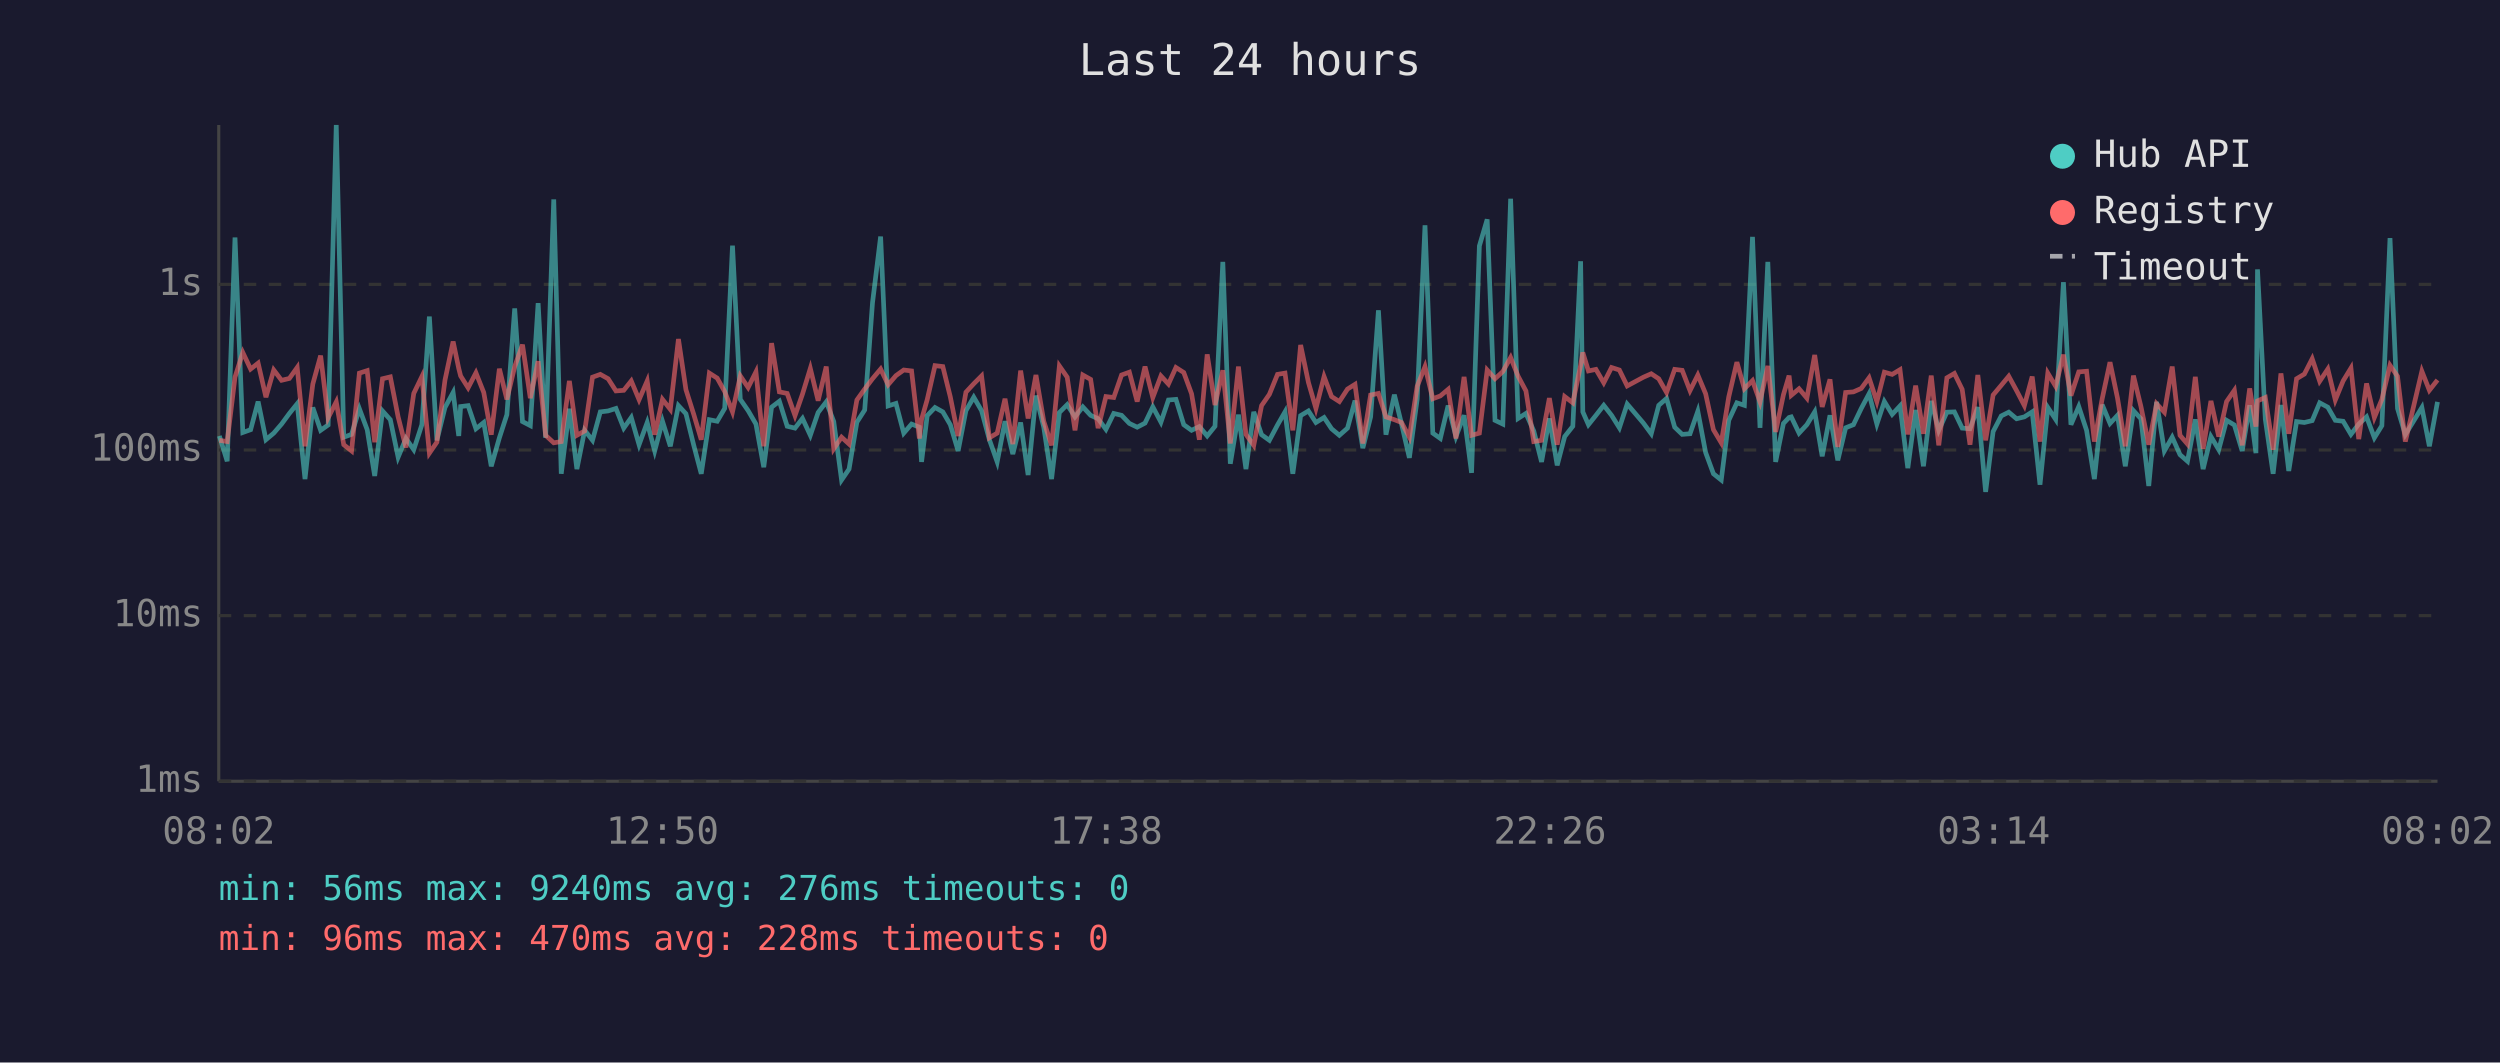
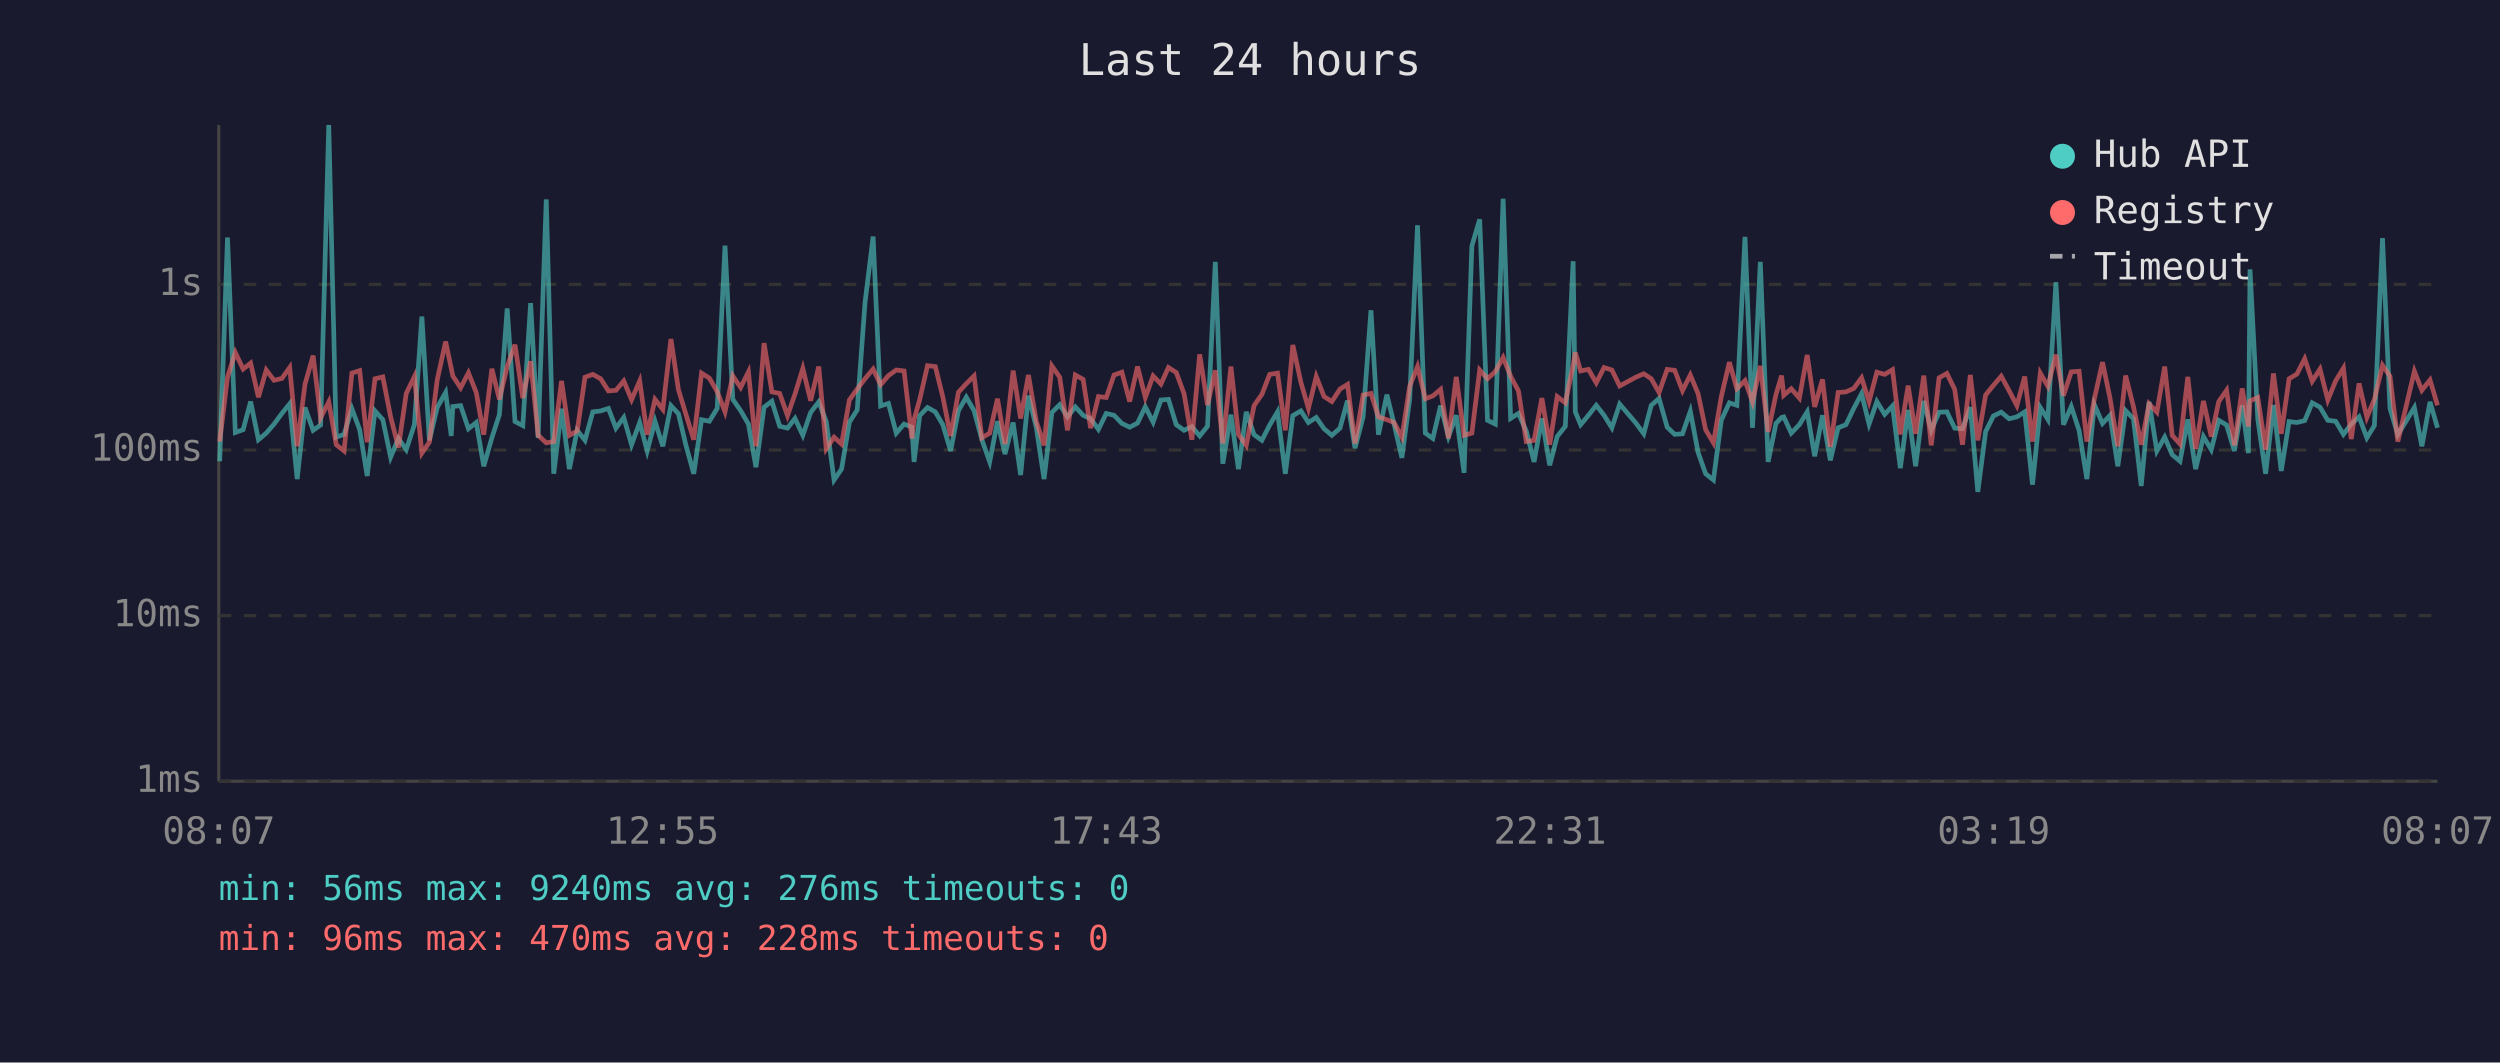
<svg xmlns="http://www.w3.org/2000/svg" viewBox="0 0 800 340" font-family="monospace" font-size="12">
  <rect width="800" height="340" fill="#1a1a2e" />
  <text x="400" y="24" fill="#e0e0e0" font-size="14" text-anchor="middle">Last 24 hours</text>
  <line x1="70" y1="40" x2="70" y2="250" stroke="#444" stroke-width="1" />
  <line x1="70" y1="250" x2="780" y2="250" stroke="#444" stroke-width="1" />
  <line x1="70" y1="250" x2="780" y2="250" stroke="#333" stroke-width="1" stroke-dasharray="4" />
  <text x="65" y="250" fill="#888" text-anchor="end" dominant-baseline="middle">1ms</text>
  <line x1="70" y1="197" x2="780" y2="197" stroke="#333" stroke-width="1" stroke-dasharray="4" />
  <text x="65" y="197" fill="#888" text-anchor="end" dominant-baseline="middle">10ms</text>
  <line x1="70" y1="144" x2="780" y2="144" stroke="#333" stroke-width="1" stroke-dasharray="4" />
  <text x="65" y="144" fill="#888" text-anchor="end" dominant-baseline="middle">100ms</text>
  <line x1="70" y1="91" x2="780" y2="91" stroke="#333" stroke-width="1" stroke-dasharray="4" />
  <text x="65" y="91" fill="#888" text-anchor="end" dominant-baseline="middle">1s</text>
-   <text x="70" y="270" fill="#888" text-anchor="middle">08:02</text>
-   <text x="212" y="270" fill="#888" text-anchor="middle">12:50</text>
-   <text x="354" y="270" fill="#888" text-anchor="middle">17:38</text>
-   <text x="496" y="270" fill="#888" text-anchor="middle">22:26</text>
-   <text x="638" y="270" fill="#888" text-anchor="middle">03:14</text>
-   <text x="780" y="270" fill="#888" text-anchor="middle">08:02</text>
-   <polyline points="70.2,139.5 72.7,147.6 75.2,76.0 77.7,138.4 80.2,137.5 82.6,128.5 85.1,140.7 87.6,138.6 90.1,135.7 92.6,132.3 95.1,129.2 97.6,153.3 100.1,130.4 102.6,137.7 105.0,136.0 107.6,40.0 110.0,139.9 112.5,139.0 115.0,130.8 117.5,137.5 119.9,152.3 122.4,131.5 124.9,134.3 127.4,146.3 129.9,140.3 132.4,143.9 135.0,135.9 137.4,101.3 139.8,140.9 142.4,130.4 145.0,125.6 146.8,139.5 147.4,130.1 149.8,129.8 152.3,137.2 154.8,135.2 157.2,149.2 159.8,140.1 162.2,132.7 164.7,98.7 167.2,134.9 169.7,136.2 172.2,97.0 174.6,140.1 177.2,63.8 179.6,151.6 182.2,130.8 184.6,150.1 187.1,137.7 189.6,140.9 192.1,131.8 194.6,131.5 197.1,130.7 199.6,137.0 202.0,133.6 204.5,142.3 207.1,135.2 209.5,144.3 212.0,134.8 214.5,142.8 217.1,129.8 219.5,132.4 222.0,142.5 224.4,151.6 227.0,134.3 229.5,134.8 231.9,130.7 234.4,78.6 236.9,127.8 239.4,131.4 241.9,135.7 244.4,149.5 246.9,130.3 249.4,128.4 251.9,136.4 254.4,137.0 256.8,133.9 259.3,139.3 261.8,132.0 264.4,128.6 266.8,134.9 269.3,153.6 271.7,150.1 274.2,135.1 276.7,131.2 279.2,96.9 281.8,75.7 284.2,129.9 286.7,129.1 289.2,138.6 291.7,135.7 294.2,136.7 294.9,147.8 296.7,133.0 299.2,130.4 301.7,131.8 304.1,135.9 306.6,144.3 309.1,131.4 311.6,127.1 314.1,131.4 316.6,140.7 319.1,147.8 321.6,134.8 324.1,145.3 326.6,135.2 329.0,152.0 331.5,126.6 334.0,136.7 336.5,153.3 339.0,132.0 341.5,129.5 344.0,133.4 346.5,130.2 349.0,132.9 351.4,134.0 353.9,137.4 356.4,132.3 358.9,132.9 361.4,135.5 363.9,136.7 366.4,135.4 368.9,130.2 371.5,135.1 373.9,128.0 376.3,127.8 378.8,135.9 381.3,137.7 383.8,136.5 386.3,139.5 388.8,136.4 391.3,83.8 393.7,148.4 396.3,132.7 398.7,150.1 401.2,131.8 403.7,139.1 406.2,140.9 408.8,136.0 411.2,131.8 413.7,151.6 416.2,133.0 418.7,131.5 421.1,135.2 423.7,133.6 426.1,137.2 428.6,139.3 431.2,137.0 433.6,128.2 436.1,143.4 438.6,133.4 441.1,99.3 443.5,139.1 446.2,126.3 448.5,135.7 451.0,146.5 453.5,127.7 456.0,72.1 458.5,138.6 460.9,140.3 463.4,129.8 465.9,139.7 468.5,132.9 470.9,151.3 473.4,78.7 475.9,70.2 478.4,134.5 480.9,135.7 483.4,63.6 485.8,133.9 488.3,132.3 490.8,137.9 493.3,147.8 495.8,133.9 498.3,148.9 500.7,139.7 503.3,136.4 505.8,83.6 506.5,131.8 508.3,135.9 510.7,132.9 513.2,129.7 515.7,132.9 518.2,136.9 520.7,129.3 525.9,135.4 528.4,138.8 530.8,129.7 533.3,127.5 535.9,136.7 538.3,139.0 540.8,138.8 543.3,131.6 545.8,144.8 548.3,151.6 550.8,153.6 553.2,134.5 555.8,128.9 558.2,129.7 560.8,75.8 563.2,136.9 565.7,83.8 568.2,147.8 570.7,135.5 572.5,133.6 573.2,133.4 575.7,138.6 578.2,135.9 580.7,131.8 583.1,146.0 585.6,132.9 588.1,147.3 590.6,136.9 593.1,135.9 595.6,130.7 598.1,126.0 600.6,135.7 603.0,128.5 605.5,132.6 608.0,129.9 610.5,149.8 613.0,131.2 615.5,149.2 618.0,128.3 620.4,137.7 623.0,131.9 625.4,131.8 627.9,137.0 630.4,137.2 632.9,130.3 635.4,157.4 637.8,138.1 640.4,133.1 642.8,131.9 645.3,134.0 647.8,133.4 650.3,131.8 652.8,155.1 655.3,130.4 657.8,134.2 660.3,90.3 662.7,135.9 665.2,130.1 667.7,137.7 670.2,153.3 672.7,129.5 675.2,135.5 677.6,132.9 680.1,149.2 682.7,131.4 685.1,134.0 687.6,155.5 690.1,128.6 692.6,144.3 695.1,139.9 697.6,145.5 700.0,147.6 702.5,134.2 705.0,150.1 707.5,139.7 710.0,143.9 712.5,134.5 715.0,136.0 717.5,144.3 719.9,129.7 721.9,145.0 722.4,86.2 724.9,134.2 727.4,151.6 729.9,129.6 732.4,150.7 734.9,134.9 737.4,135.2 739.9,134.6 742.3,128.9 744.9,130.3 747.3,134.5 749.8,134.8 752.3,139.0 754.8,135.7 757.3,133.4 759.8,140.1 762.2,136.2 764.8,76.2 767.2,130.7 769.7,139.1 775.0,130.4 777.4,142.8 780.0,128.6" fill="none" stroke="#4ecdc4" stroke-width="1.5" opacity="0.6" />
-   <polyline points="70.2,140.9 72.7,141.3 75.2,120.7 77.7,112.8 80.2,118.1 82.6,116.2 85.1,127.1 87.6,118.4 90.1,121.7 92.6,121.1 95.1,117.6 97.6,142.8 100.1,122.9 102.6,113.8 105.0,133.7 107.6,128.6 110.0,142.3 112.5,144.3 115.0,119.4 117.5,118.6 119.9,141.5 122.4,121.2 124.9,120.6 127.4,133.4 129.9,143.2 132.4,125.9 135.0,120.5 137.4,145.0 139.8,141.5 142.4,121.6 145.0,109.3 146.8,117.9 147.4,120.3 149.8,124.1 152.3,119.3 154.8,125.6 157.2,139.1 159.8,118.0 162.2,127.8 164.7,117.3 167.2,110.3 169.7,127.4 172.2,115.6 174.6,139.3 177.2,141.7 179.6,141.3 182.2,121.9 184.6,139.3 187.1,137.9 189.6,120.7 192.1,119.8 194.6,121.2 197.1,125.1 199.6,124.9 202.0,121.9 204.5,127.9 207.1,121.9 209.5,139.1 212.0,127.8 214.5,131.0 217.1,108.5 219.5,124.7 222.0,132.6 224.4,140.7 227.0,119.4 229.5,121.0 231.9,125.3 234.4,131.8 236.9,120.3 239.4,124.0 241.9,119.0 244.4,142.8 246.9,109.8 249.4,125.4 251.9,125.9 254.4,133.0 256.8,126.1 259.3,117.9 261.8,128.2 264.4,117.3 266.8,143.6 269.3,139.9 271.7,142.1 274.2,128.0 276.7,124.5 279.2,121.2 281.8,118.1 284.2,123.1 286.7,120.2 289.2,118.4 291.7,118.7 294.2,140.3 294.9,134.2 296.7,127.9 299.2,117.0 301.7,117.3 304.1,127.0 306.6,139.5 309.1,125.5 311.6,122.8 314.1,120.3 316.6,140.1 319.1,138.6 321.6,127.6 324.1,142.1 326.6,118.6 329.0,133.9 331.5,120.0 334.0,134.8 336.5,142.5 339.0,117.1 341.5,120.7 344.0,137.7 346.5,120.0 349.0,121.4 351.4,137.0 353.9,126.9 356.4,127.2 358.9,120.0 361.4,119.1 363.9,128.5 366.4,117.3 368.9,127.2 371.5,120.3 373.9,122.9 376.3,117.6 378.8,119.2 381.3,126.0 383.8,140.7 386.3,113.4 388.8,129.6 391.3,118.5 393.7,141.9 396.3,117.3 398.7,139.0 401.2,142.5 403.7,129.8 406.2,126.2 408.8,119.8 411.2,119.4 413.7,137.7 416.2,110.4 418.7,122.4 421.1,130.7 423.7,120.5 426.1,126.9 428.6,128.5 431.2,124.5 433.6,123.0 436.1,141.9 438.6,126.4 441.1,125.9 443.5,133.4 446.2,134.3 448.5,135.2 451.0,139.9 453.5,123.6 456.0,117.3 458.5,127.6 460.9,126.7 463.4,124.6 465.9,140.3 468.5,120.6 470.9,139.3 473.4,138.6 475.9,118.4 478.4,121.2 480.9,118.9 483.4,114.4 485.8,120.4 488.3,125.1 490.8,141.3 493.3,140.9 495.8,127.4 498.3,142.3 500.7,126.9 503.3,128.9 505.8,116.9 506.5,112.8 508.3,118.7 510.7,118.2 513.2,122.5 515.7,117.6 518.2,118.4 520.7,123.5 525.9,120.7 528.4,119.6 530.8,121.2 533.3,125.6 535.9,118.2 538.3,118.5 540.8,125.0 543.3,120.0 545.8,126.0 548.3,137.5 550.8,141.7 553.2,127.0 555.8,115.9 558.2,124.4 560.8,121.8 563.2,128.6 565.7,117.1 568.2,138.2 570.7,126.3 572.5,120.2 573.2,126.5 575.7,124.4 578.2,127.4 580.7,113.6 583.1,130.2 585.6,121.4 588.1,143.0 590.6,125.6 593.1,125.4 595.6,124.3 598.1,120.9 600.6,128.5 603.0,119.1 605.5,119.8 608.0,118.3 610.5,139.0 613.0,123.4 615.5,138.8 618.0,120.2 620.4,142.5 623.0,120.9 625.4,119.5 627.9,124.6 630.4,142.3 632.9,120.0 635.4,140.9 637.8,126.4 640.4,123.3 642.8,120.4 645.3,125.0 647.8,129.8 650.3,120.5 652.8,141.3 655.3,119.4 657.8,123.6 660.3,113.5 662.7,126.6 665.2,119.0 667.7,118.8 670.2,141.3 672.7,127.6 675.2,115.9 677.6,127.4 680.1,142.8 682.7,120.2 685.1,130.1 687.6,142.3 690.1,129.2 692.6,131.9 695.1,117.3 697.6,139.3 700.0,142.1 702.5,120.6 705.0,143.6 707.5,128.3 710.0,139.7 712.5,128.5 715.0,124.9 717.5,142.5 719.9,124.3 721.9,136.5 722.4,128.3 724.9,127.2 727.4,143.9 729.9,119.5 732.4,138.8 734.9,121.2 737.4,119.7 739.9,114.8 742.3,122.0 744.9,118.1 747.3,128.0 749.8,121.9 752.3,117.8 754.8,140.5 757.3,122.7 759.8,133.6 762.2,127.8 764.8,116.9 767.2,120.4 769.7,141.3 775.0,118.8 777.4,124.9 780.0,121.6" fill="none" stroke="#ff6b6b" stroke-width="1.5" opacity="0.6" />
+   <text x="70" y="270" fill="#888" text-anchor="middle">08:07</text>
+   <text x="212" y="270" fill="#888" text-anchor="middle">12:55</text>
+   <text x="354" y="270" fill="#888" text-anchor="middle">17:43</text>
+   <text x="496" y="270" fill="#888" text-anchor="middle">22:31</text>
+   <text x="638" y="270" fill="#888" text-anchor="middle">03:19</text>
+   <text x="780" y="270" fill="#888" text-anchor="middle">08:07</text>
+   <polyline points="70.3,147.6 72.8,76.0 75.3,138.4 77.8,137.5 80.2,128.5 82.7,140.7 85.2,138.6 87.7,135.7 90.2,132.3 92.7,129.2 95.1,153.3 97.6,130.4 100.2,137.7 102.6,136.0 105.2,40.0 107.6,139.9 110.1,139.0 112.6,130.8 115.1,137.5 117.5,152.3 120.0,131.5 122.5,134.3 125.0,146.3 127.5,140.3 130.0,143.9 132.6,135.9 135.0,101.3 137.4,140.9 139.9,130.4 142.6,125.6 144.4,139.5 144.9,130.1 147.4,129.8 149.9,137.2 152.4,135.2 154.8,149.2 157.4,140.1 159.8,132.7 162.3,98.7 164.8,134.9 167.3,136.2 169.8,97.0 172.2,140.1 174.8,63.8 177.2,151.6 179.7,130.8 182.2,150.1 184.7,137.7 187.2,140.9 189.7,131.8 192.2,131.5 194.7,130.7 197.1,137.0 199.6,133.6 202.1,142.3 204.7,135.2 207.1,144.3 209.6,134.8 212.1,142.8 214.7,129.8 217.1,132.4 219.5,142.5 222.0,151.6 224.5,134.3 227.0,134.8 229.5,130.7 232.0,78.6 234.5,127.8 237.0,131.4 239.5,135.7 241.9,149.5 244.5,130.3 247.0,128.4 249.5,136.4 252.0,137.0 254.4,133.9 256.9,139.3 259.4,132.0 262.0,128.6 264.4,134.9 266.9,153.6 269.3,150.1 271.8,135.1 274.3,131.2 276.8,96.9 279.4,75.7 281.8,129.9 284.3,129.1 286.8,138.6 289.3,135.7 291.8,136.7 292.5,147.8 294.3,133.0 296.8,130.4 299.3,131.8 301.7,135.9 304.2,144.3 306.7,131.4 309.2,127.1 311.7,131.4 314.2,140.7 316.7,147.8 319.2,134.8 321.6,145.3 324.2,135.2 326.6,152.0 329.1,126.6 331.6,136.7 334.1,153.3 336.6,132.0 339.1,129.5 341.6,133.4 344.1,130.2 346.6,132.9 349.0,134.0 351.5,137.4 354.0,132.3 356.5,132.9 359.0,135.5 361.5,136.7 364.0,135.4 366.5,130.2 369.0,135.1 371.5,128.0 373.9,127.8 376.4,135.9 378.9,137.7 381.4,136.5 383.9,139.5 386.4,136.4 388.9,83.8 391.3,148.4 393.9,132.7 396.3,150.1 398.8,131.8 401.3,139.1 403.8,140.9 406.3,136.0 408.8,131.8 411.3,151.6 413.7,133.0 416.3,131.5 418.7,135.2 421.2,133.6 423.7,137.2 426.2,139.3 428.8,137.0 431.2,128.2 433.6,143.4 436.2,133.4 438.7,99.3 441.1,139.1 443.8,126.3 446.1,135.7 448.6,146.5 451.1,127.7 453.6,72.1 456.1,138.6 458.5,140.3 461.0,129.8 463.5,139.7 466.0,132.9 468.5,151.3 471.0,78.7 473.5,70.2 476.0,134.5 478.5,135.7 481.0,63.6 483.4,133.9 485.9,132.3 488.4,137.9 490.9,147.8 493.4,133.9 495.9,148.9 498.3,139.7 500.9,136.4 503.4,83.6 504.1,131.8 505.8,135.9 508.3,132.9 510.8,129.7 513.3,132.9 515.8,136.9 518.3,129.3 523.5,135.4 526.0,138.8 528.4,129.7 530.9,127.5 533.5,136.7 535.9,139.0 538.4,138.8 540.9,131.6 543.4,144.8 545.8,151.6 548.3,153.6 550.8,134.5 553.4,128.9 555.8,129.7 558.4,75.8 560.8,136.9 563.3,83.8 565.8,147.8 568.3,135.5 570.1,133.6 570.8,133.4 573.2,138.6 575.8,135.9 578.3,131.8 580.7,146.0 583.2,132.9 585.7,147.3 588.2,136.9 590.7,135.9 593.2,130.7 595.7,126.0 598.1,135.7 600.6,128.5 603.1,132.6 605.6,129.9 608.1,149.8 610.6,131.2 613.0,149.2 615.6,128.3 618.0,137.7 620.5,131.9 623.0,131.8 625.5,137.0 628.0,137.2 630.5,130.3 632.9,157.4 635.4,138.1 637.9,133.1 640.4,131.9 642.9,134.0 645.4,133.4 647.9,131.8 650.4,155.1 652.9,130.4 655.3,134.2 657.9,90.3 660.3,135.9 662.8,130.1 665.3,137.7 667.8,153.3 670.2,129.5 672.8,135.5 675.2,132.9 677.7,149.2 680.2,131.4 682.7,134.0 685.2,155.5 687.7,128.6 690.2,144.3 692.7,139.9 695.1,145.5 697.6,147.6 700.1,134.2 702.6,150.1 705.1,139.7 707.6,143.9 710.0,134.5 712.5,136.0 715.0,144.3 717.5,129.7 719.5,145.0 720.0,86.2 722.5,134.2 725.0,151.6 727.5,129.6 730.0,150.7 732.5,134.9 735.0,135.2 737.5,134.6 739.9,128.9 742.4,130.3 744.9,134.5 747.4,134.8 749.9,139.0 752.4,135.7 754.9,133.4 757.4,140.1 759.8,136.2 762.4,76.2 764.8,130.7 767.3,139.1 772.6,130.4 775.0,142.8 777.6,128.6 780.0,136.9" fill="none" stroke="#4ecdc4" stroke-width="1.5" opacity="0.6" />
+   <polyline points="70.3,141.3 72.8,120.7 75.3,112.8 77.8,118.1 80.2,116.2 82.7,127.1 85.2,118.4 87.7,121.7 90.2,121.1 92.7,117.6 95.1,142.8 97.6,122.9 100.2,113.8 102.6,133.7 105.2,128.6 107.6,142.3 110.1,144.3 112.6,119.4 115.1,118.6 117.5,141.5 120.0,121.2 122.5,120.6 125.0,133.4 127.5,143.2 130.0,125.9 132.6,120.5 135.0,145.0 137.4,141.5 139.9,121.6 142.6,109.3 144.4,117.9 144.9,120.3 147.4,124.1 149.9,119.3 152.4,125.6 154.8,139.1 157.4,118.0 159.8,127.8 162.3,117.3 164.8,110.3 167.3,127.4 169.8,115.6 172.2,139.3 174.8,141.7 177.2,141.3 179.7,121.9 182.2,139.3 184.7,137.9 187.2,120.7 189.7,119.8 192.2,121.2 194.7,125.1 197.1,124.9 199.6,121.9 202.1,127.9 204.7,121.9 207.1,139.1 209.6,127.8 212.1,131.0 214.7,108.5 217.1,124.7 219.5,132.6 222.0,140.7 224.5,119.4 227.0,121.0 229.5,125.3 232.0,131.8 234.5,120.3 237.0,124.0 239.5,119.0 241.9,142.8 244.5,109.8 247.0,125.4 249.5,125.9 252.0,133.0 254.4,126.1 256.9,117.9 259.4,128.2 262.0,117.3 264.4,143.6 266.9,139.9 269.3,142.1 271.8,128.0 274.3,124.5 276.8,121.2 279.4,118.1 281.8,123.1 284.3,120.2 286.8,118.4 289.3,118.7 291.8,140.3 292.5,134.2 294.3,127.9 296.8,117.0 299.3,117.3 301.7,127.0 304.2,139.5 306.7,125.5 309.2,122.8 311.7,120.3 314.2,140.1 316.7,138.6 319.2,127.6 321.6,142.1 324.2,118.6 326.6,133.9 329.1,120.0 331.6,134.8 334.1,142.5 336.6,117.1 339.1,120.7 341.6,137.7 344.1,120.0 346.6,121.4 349.0,137.0 351.5,126.9 354.0,127.2 356.5,120.0 359.0,119.1 361.5,128.5 364.0,117.3 366.5,127.2 369.0,120.3 371.5,122.9 373.9,117.6 376.4,119.2 378.9,126.0 381.4,140.7 383.9,113.4 386.4,129.6 388.9,118.5 391.3,141.9 393.9,117.3 396.3,139.0 398.8,142.5 401.3,129.8 403.8,126.2 406.3,119.8 408.8,119.4 411.3,137.7 413.7,110.4 416.3,122.4 418.7,130.7 421.2,120.5 423.7,126.9 426.2,128.5 428.8,124.5 431.2,123.0 433.6,141.9 436.2,126.4 438.7,125.9 441.1,133.4 443.8,134.3 446.1,135.2 448.6,139.9 451.1,123.6 453.6,117.3 456.1,127.6 458.5,126.7 461.0,124.6 463.5,140.3 466.0,120.6 468.5,139.3 471.0,138.6 473.5,118.4 476.0,121.2 478.5,118.9 481.0,114.4 483.4,120.4 485.9,125.1 488.4,141.3 490.9,140.9 493.4,127.4 495.9,142.3 498.3,126.9 500.9,128.9 503.4,116.9 504.1,112.8 505.8,118.7 508.3,118.2 510.8,122.5 513.3,117.6 515.8,118.4 518.3,123.5 523.5,120.7 526.0,119.6 528.4,121.2 530.9,125.6 533.5,118.2 535.9,118.5 538.4,125.0 540.9,120.0 543.4,126.0 545.8,137.5 548.3,141.7 550.8,127.0 553.4,115.9 555.8,124.4 558.4,121.8 560.8,128.6 563.3,117.1 565.8,138.2 568.3,126.3 570.1,120.2 570.8,126.5 573.2,124.4 575.8,127.4 578.3,113.6 580.7,130.2 583.2,121.4 585.7,143.0 588.2,125.6 590.7,125.4 593.2,124.3 595.7,120.9 598.1,128.5 600.6,119.1 603.1,119.8 605.6,118.3 608.1,139.0 610.6,123.4 613.0,138.8 615.6,120.2 618.0,142.5 620.5,120.9 623.0,119.5 625.5,124.6 628.0,142.3 630.5,120.0 632.9,140.9 635.4,126.4 637.9,123.3 640.4,120.4 642.9,125.0 645.4,129.8 647.9,120.5 650.4,141.3 652.9,119.4 655.3,123.6 657.9,113.5 660.3,126.6 662.8,119.0 665.3,118.8 667.8,141.3 670.2,127.6 672.8,115.9 675.2,127.4 677.7,142.8 680.2,120.2 682.7,130.1 685.2,142.3 687.7,129.2 690.2,131.9 692.7,117.3 695.1,139.3 697.6,142.1 700.1,120.6 702.6,143.6 705.1,128.3 707.6,139.7 710.0,128.5 712.5,124.9 715.0,142.5 717.5,124.3 719.5,136.5 720.0,128.3 722.5,127.2 725.0,143.9 727.5,119.5 730.0,138.8 732.5,121.2 735.0,119.7 737.5,114.8 739.9,122.0 742.4,118.1 744.9,128.0 747.4,121.9 749.9,117.8 752.4,140.5 754.9,122.7 757.4,133.6 759.8,127.8 762.4,116.9 764.8,120.4 767.3,141.3 772.6,118.8 775.0,124.9 777.6,121.6 780.0,129.7" fill="none" stroke="#ff6b6b" stroke-width="1.5" opacity="0.6" />
  <circle cx="660" cy="50" r="4" fill="#4ecdc4" />
  <text x="670" y="50" fill="#e0e0e0" dominant-baseline="middle">Hub API</text>
  <circle cx="660" cy="68" r="4" fill="#ff6b6b" />
  <text x="670" y="68" fill="#e0e0e0" dominant-baseline="middle">Registry</text>
  <line x1="656" y1="82" x2="664" y2="82" stroke="#e0e0e0" stroke-width="1.5" stroke-dasharray="4,3" opacity="0.7" />
  <text x="670" y="86" fill="#e0e0e0" dominant-baseline="middle">Timeout</text>
  <text x="70" y="288" fill="#4ecdc4" font-size="11">min: 56ms  max: 9240ms  avg: 276ms  timeouts: 0</text>
  <text x="70" y="304" fill="#ff6b6b" font-size="11">min: 96ms  max: 470ms  avg: 228ms  timeouts: 0</text>
</svg>
